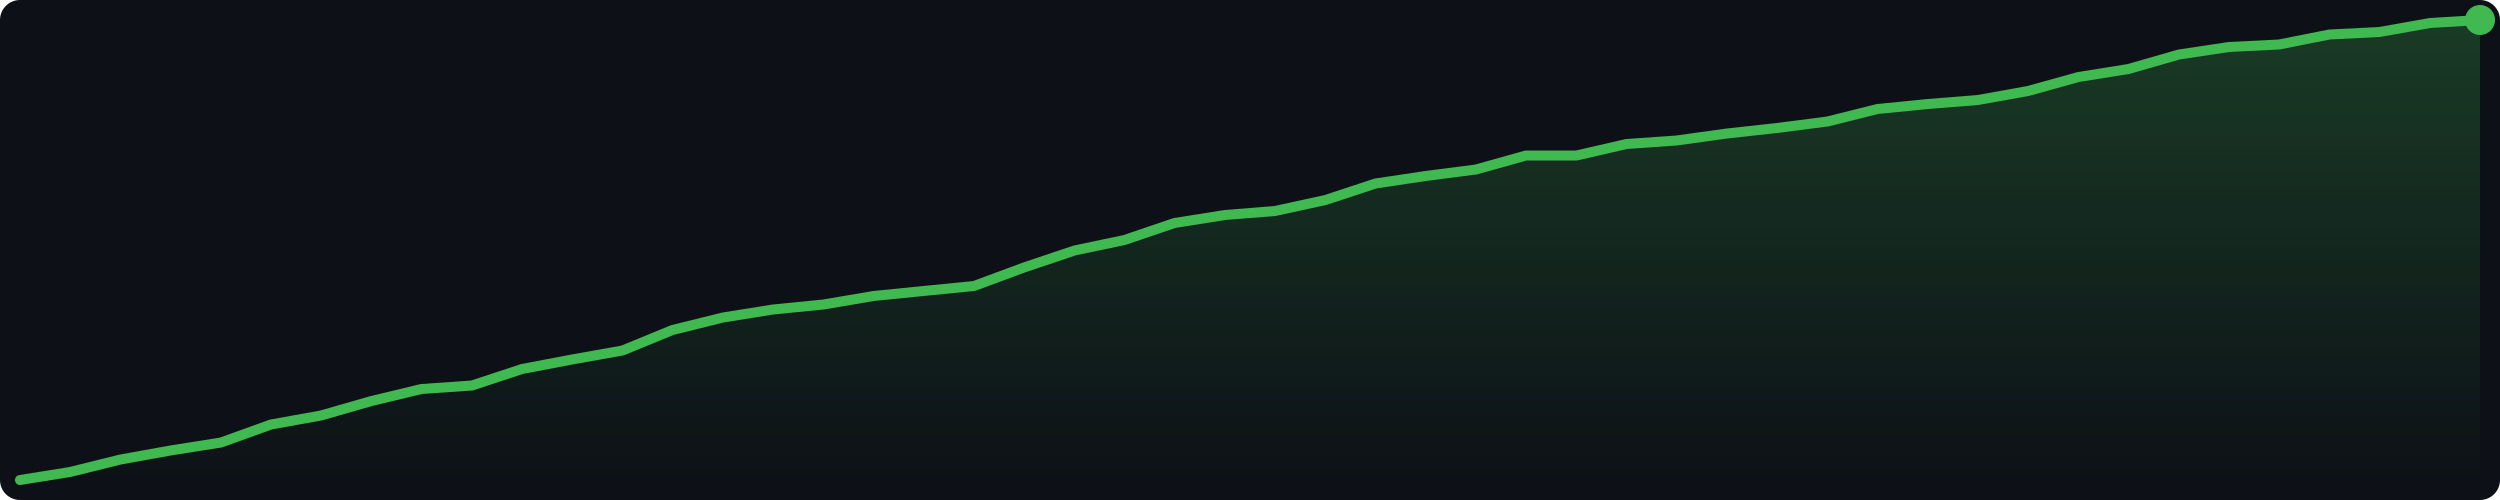
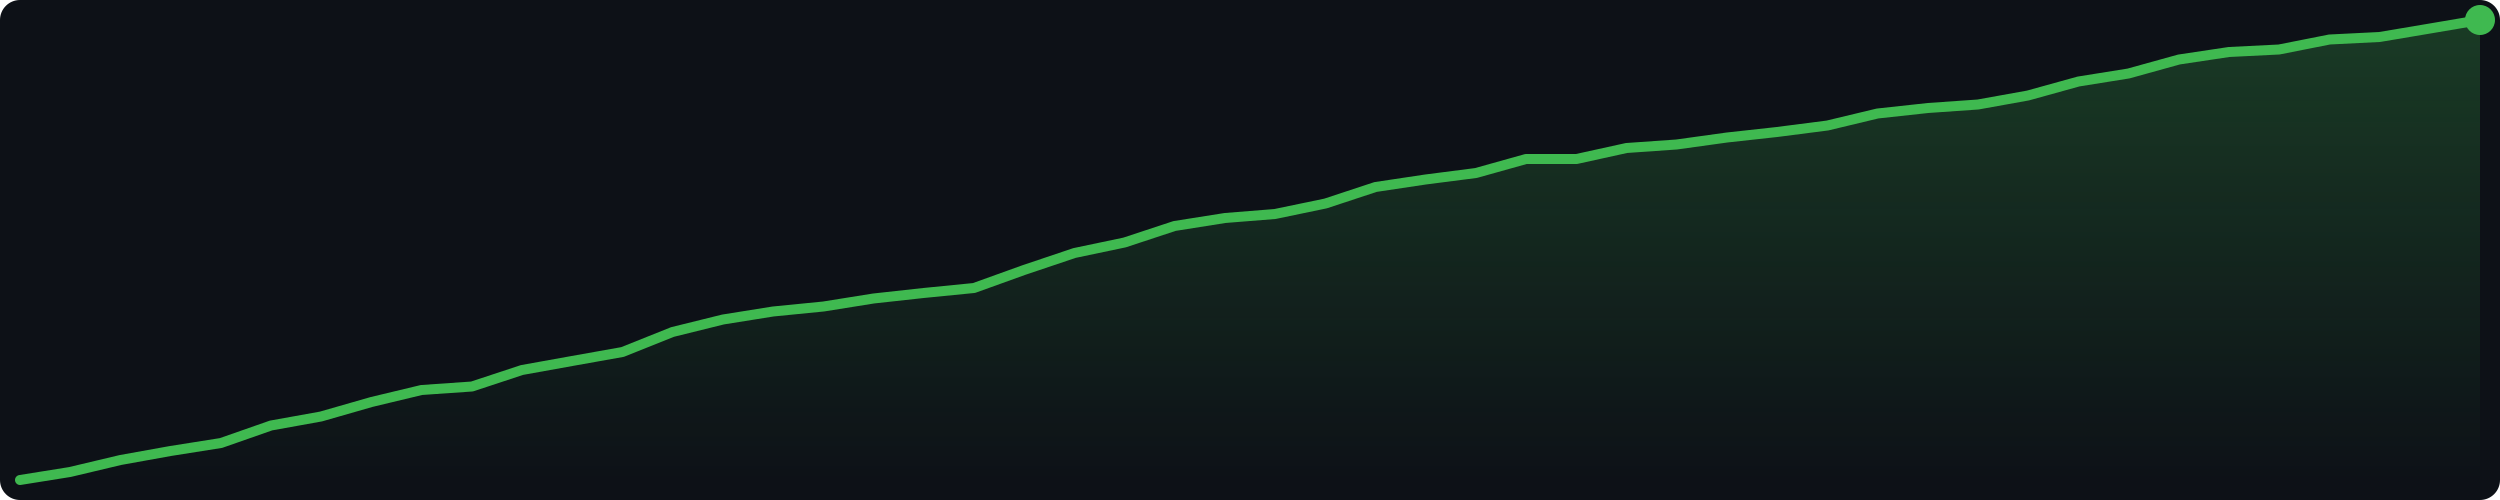
<svg xmlns="http://www.w3.org/2000/svg" width="500" height="100" viewBox="0 0 500 100">
  <defs>
    <linearGradient id="g" x1="0" y1="0" x2="0" y2="1">
      <stop offset="0%" stop-color="#3fb950" stop-opacity="0.25" />
      <stop offset="100%" stop-color="#3fb950" stop-opacity="0.0" />
    </linearGradient>
  </defs>
  <rect width="500" height="100" fill="#0d1117" rx="4" />
-   <polygon points="4.0,96.0 14.0,94.4 24.1,91.9 34.1,90.1 44.2,88.5 54.2,84.9 64.2,83.1 74.3,80.2 84.3,77.8 94.4,77.1 104.4,73.8 114.4,71.9 124.5,70.1 134.5,66.0 144.6,63.5 154.6,61.9 164.7,60.9 174.7,59.2 184.7,58.2 194.8,57.2 204.8,53.5 214.9,50.1 224.9,48.0 234.9,44.6 245.0,43.0 255.0,42.2 265.1,40.0 275.1,36.7 285.1,35.2 295.2,33.9 305.2,31.1 315.3,31.1 325.3,28.8 335.3,28.1 345.4,26.7 355.4,25.6 365.5,24.3 375.5,21.8 385.6,20.8 395.6,20.0 405.6,18.2 415.7,15.4 425.7,13.8 435.8,10.9 445.8,9.4 455.8,8.9 465.9,6.9 475.9,6.4 486.0,4.6 496.0,4.0 496.0,96 4.0,96" fill="url(#g)" />
-   <polyline points="4.0,96.0 14.0,94.4 24.1,91.9 34.1,90.1 44.2,88.5 54.2,84.9 64.2,83.1 74.3,80.2 84.3,77.8 94.4,77.1 104.4,73.8 114.4,71.9 124.5,70.1 134.5,66.0 144.6,63.5 154.6,61.9 164.7,60.9 174.7,59.2 184.7,58.2 194.8,57.2 204.8,53.5 214.9,50.1 224.9,48.0 234.9,44.6 245.0,43.0 255.0,42.2 265.1,40.0 275.1,36.7 285.1,35.2 295.2,33.9 305.2,31.1 315.3,31.1 325.3,28.8 335.3,28.1 345.4,26.7 355.4,25.6 365.5,24.3 375.5,21.8 385.6,20.8 395.6,20.0 405.6,18.2 415.7,15.4 425.7,13.8 435.8,10.9 445.8,9.4 455.8,8.9 465.9,6.9 475.9,6.4 486.0,4.6 496.0,4.0" fill="none" stroke="#3fb950" stroke-width="2" stroke-linejoin="round" stroke-linecap="round" />
+   <polygon points="4.0,96.0 14.0,94.4 24.1,92.0 34.1,90.2 44.2,88.6 54.2,85.1 64.2,83.3 74.3,80.4 84.3,78.0 94.4,77.3 104.4,74.0 114.4,72.2 124.5,70.4 134.5,66.4 144.6,63.9 154.6,62.3 164.7,61.3 174.7,59.7 184.7,58.6 194.8,57.6 204.8,54.0 214.9,50.6 224.9,48.5 234.9,45.2 245.0,43.6 255.0,42.8 265.1,40.7 275.1,37.4 285.1,35.9 295.2,34.6 305.2,31.8 315.3,31.8 325.3,29.6 335.3,28.9 345.4,27.5 355.4,26.4 365.5,25.1 375.5,22.7 385.6,21.6 395.6,20.9 405.6,19.1 415.7,16.3 425.7,14.7 435.8,11.9 445.8,10.4 455.8,9.9 465.9,7.9 475.9,7.4 486.0,5.7 496.0,4.0 496.0,96 4.0,96" fill="url(#g)" />
+   <polyline points="4.0,96.0 14.0,94.4 24.1,92.0 34.1,90.2 44.2,88.6 54.2,85.1 64.2,83.3 74.3,80.4 84.3,78.0 94.4,77.3 104.4,74.0 114.4,72.2 124.5,70.4 134.5,66.4 144.6,63.9 154.6,62.3 164.7,61.3 174.7,59.7 184.7,58.6 194.8,57.6 204.8,54.0 214.9,50.6 224.9,48.5 234.9,45.2 245.0,43.6 255.0,42.8 265.1,40.7 275.1,37.4 285.1,35.9 295.2,34.6 305.2,31.8 315.3,31.8 325.3,29.6 335.3,28.9 345.4,27.5 355.4,26.4 365.5,25.1 375.5,22.7 385.6,21.6 395.6,20.9 405.6,19.1 415.7,16.3 425.7,14.7 435.8,11.9 445.8,10.4 455.8,9.9 465.9,7.9 475.9,7.4 486.0,5.7 496.0,4.0" fill="none" stroke="#3fb950" stroke-width="2" stroke-linejoin="round" stroke-linecap="round" />
  <circle cx="496.0" cy="4.0" r="3" fill="#3fb950" />
</svg>
